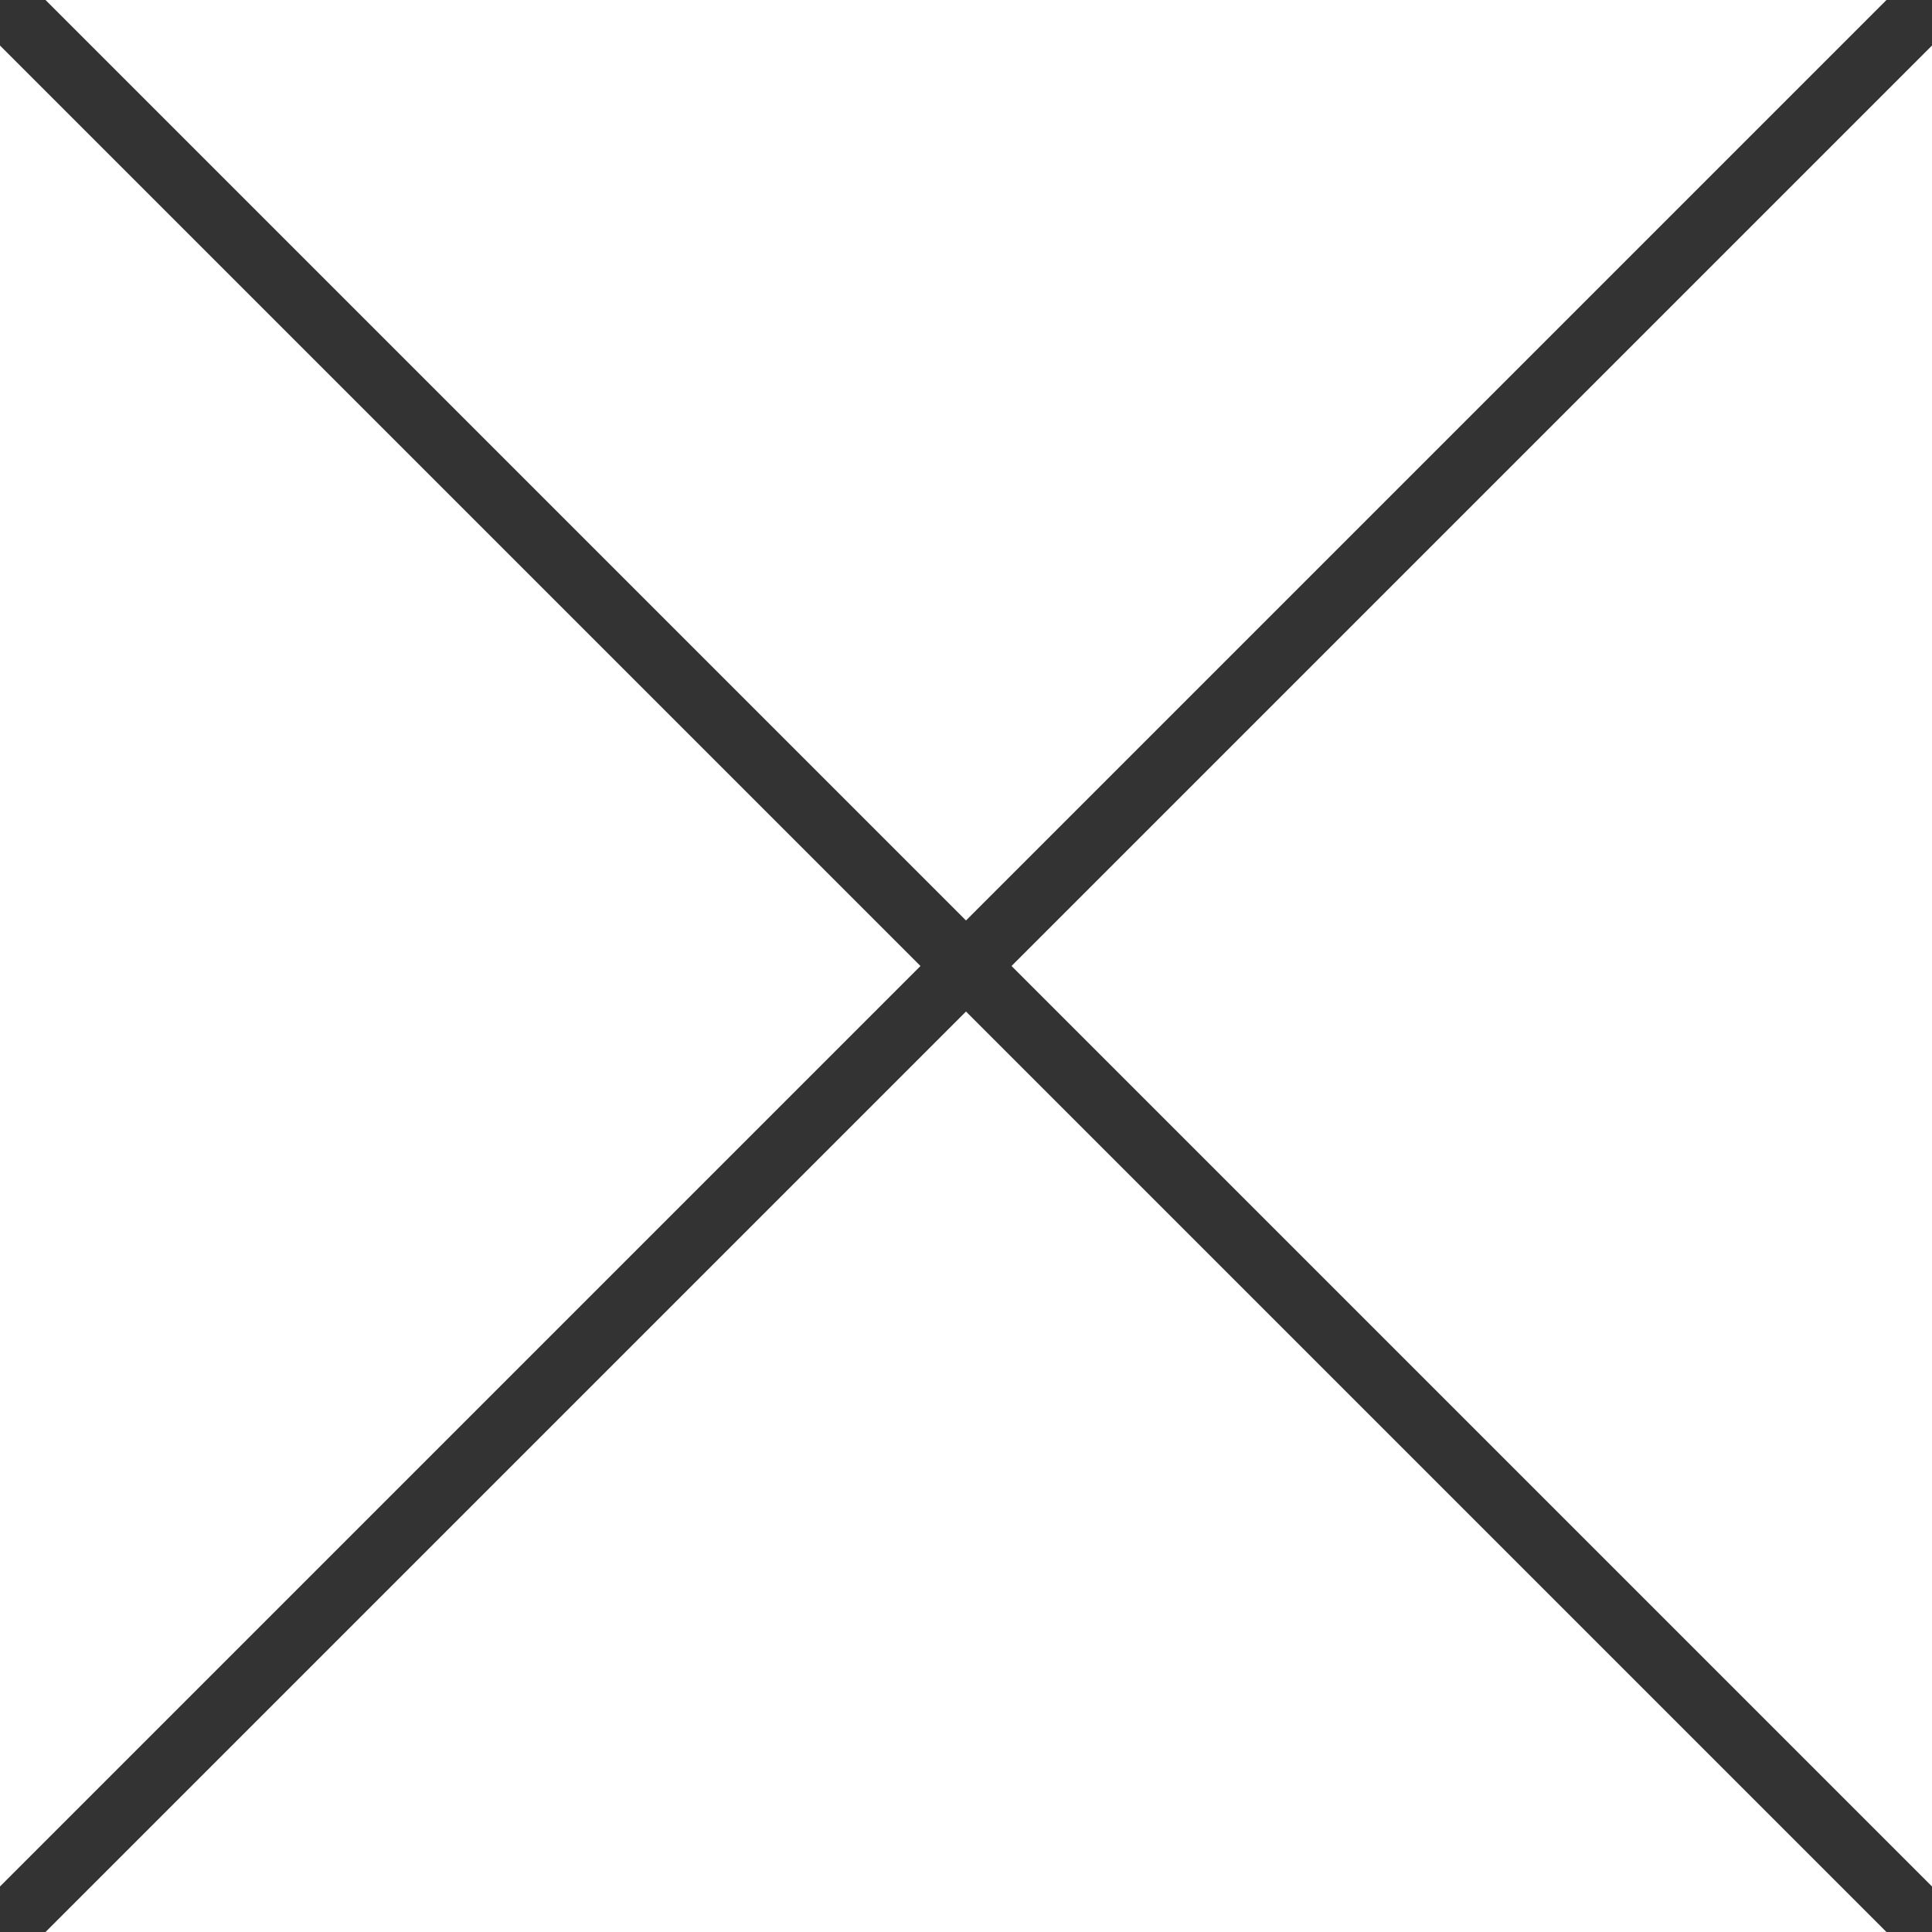
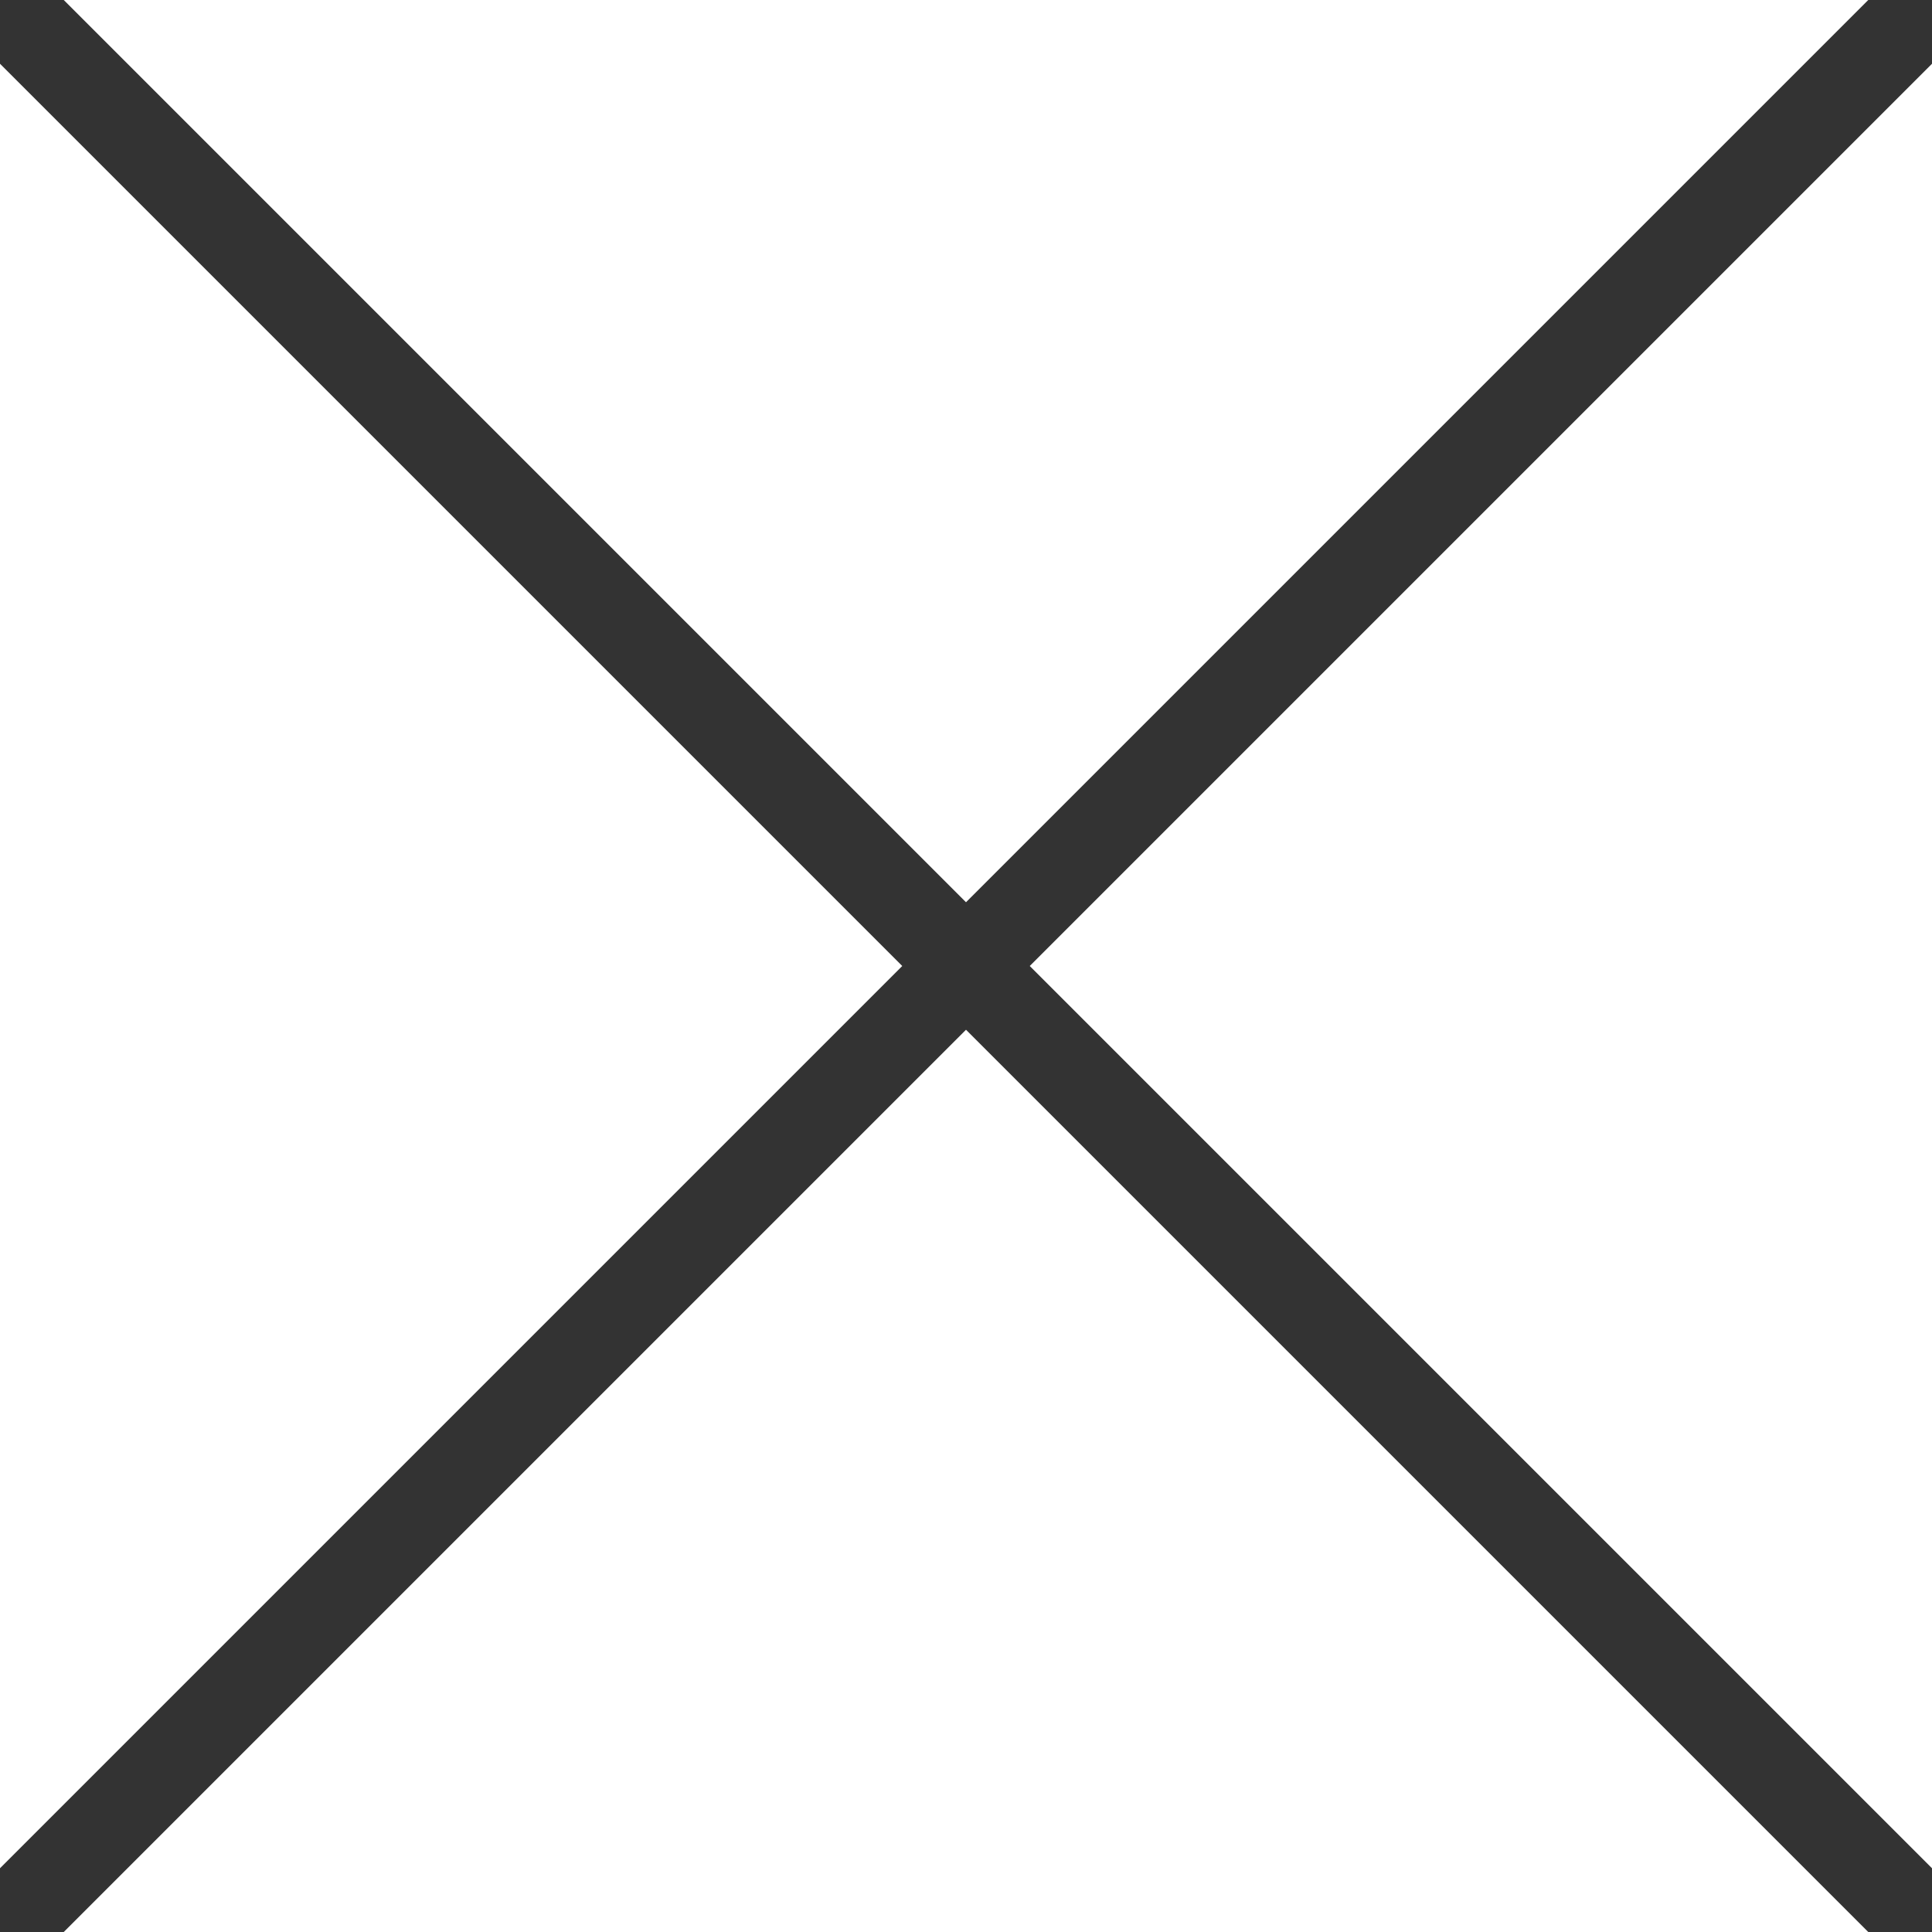
<svg xmlns="http://www.w3.org/2000/svg" height="30" width="30" viewBox="0 0 30 30" version="1.1">
-   <path d="m30 0-30 30m0-30 30 30" stroke="#333" stroke-width="1" fill="none" />
+   <path d="m30 0-30 30m0-30 30 30" stroke="#333" stroke-width="1.4" fill="none" />
</svg>
